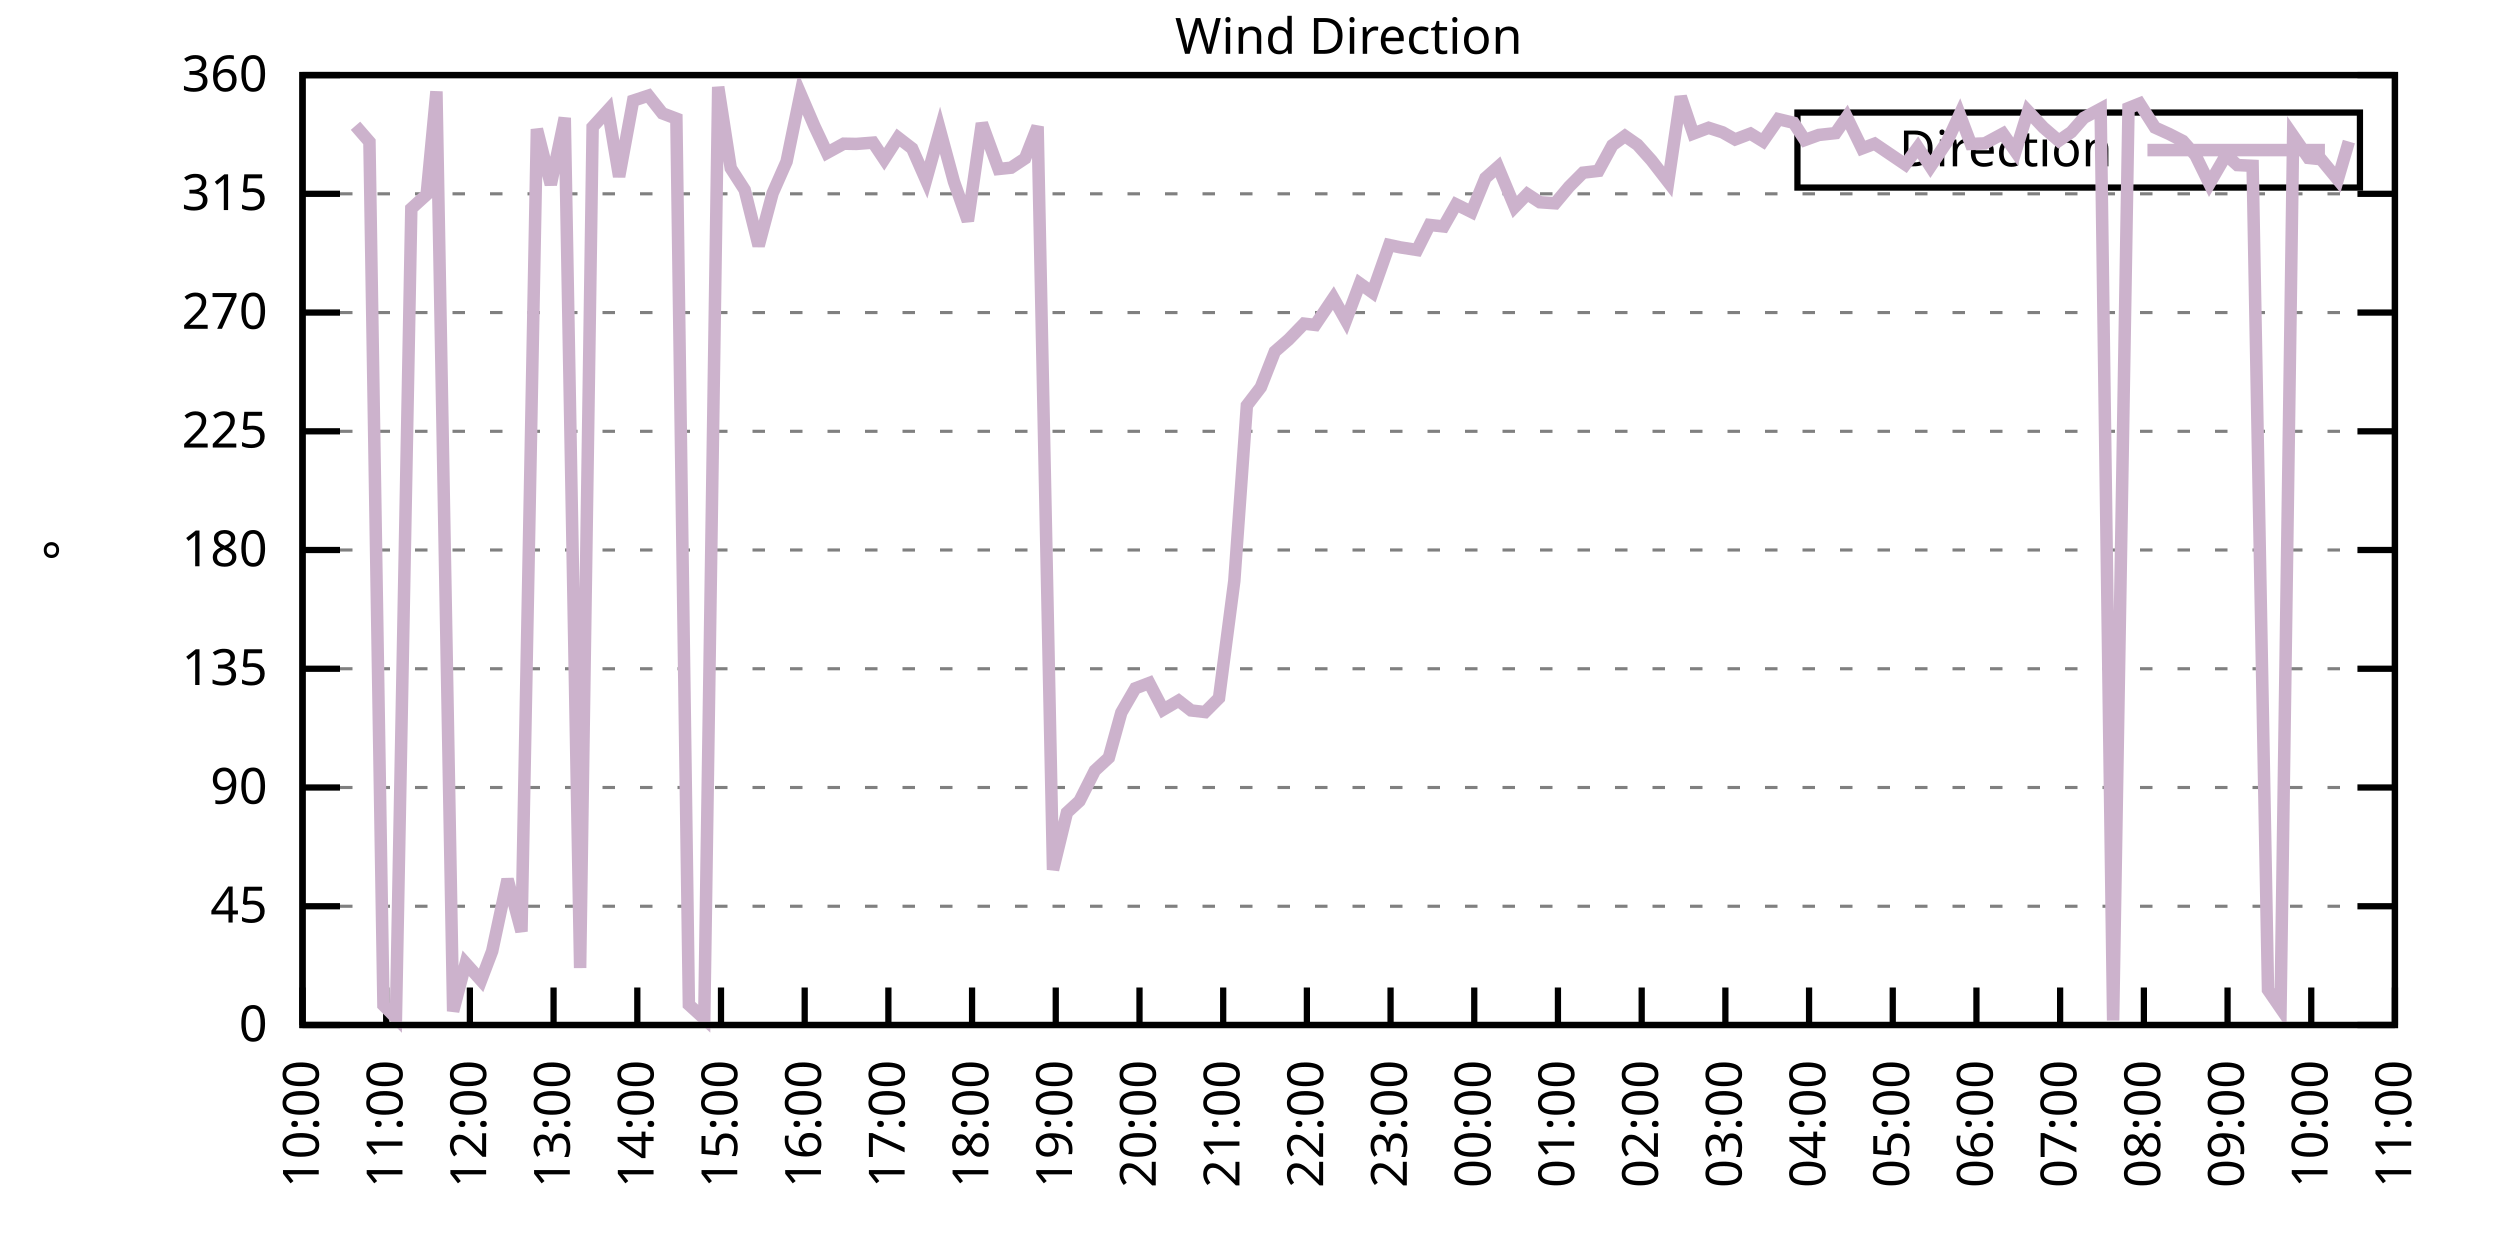
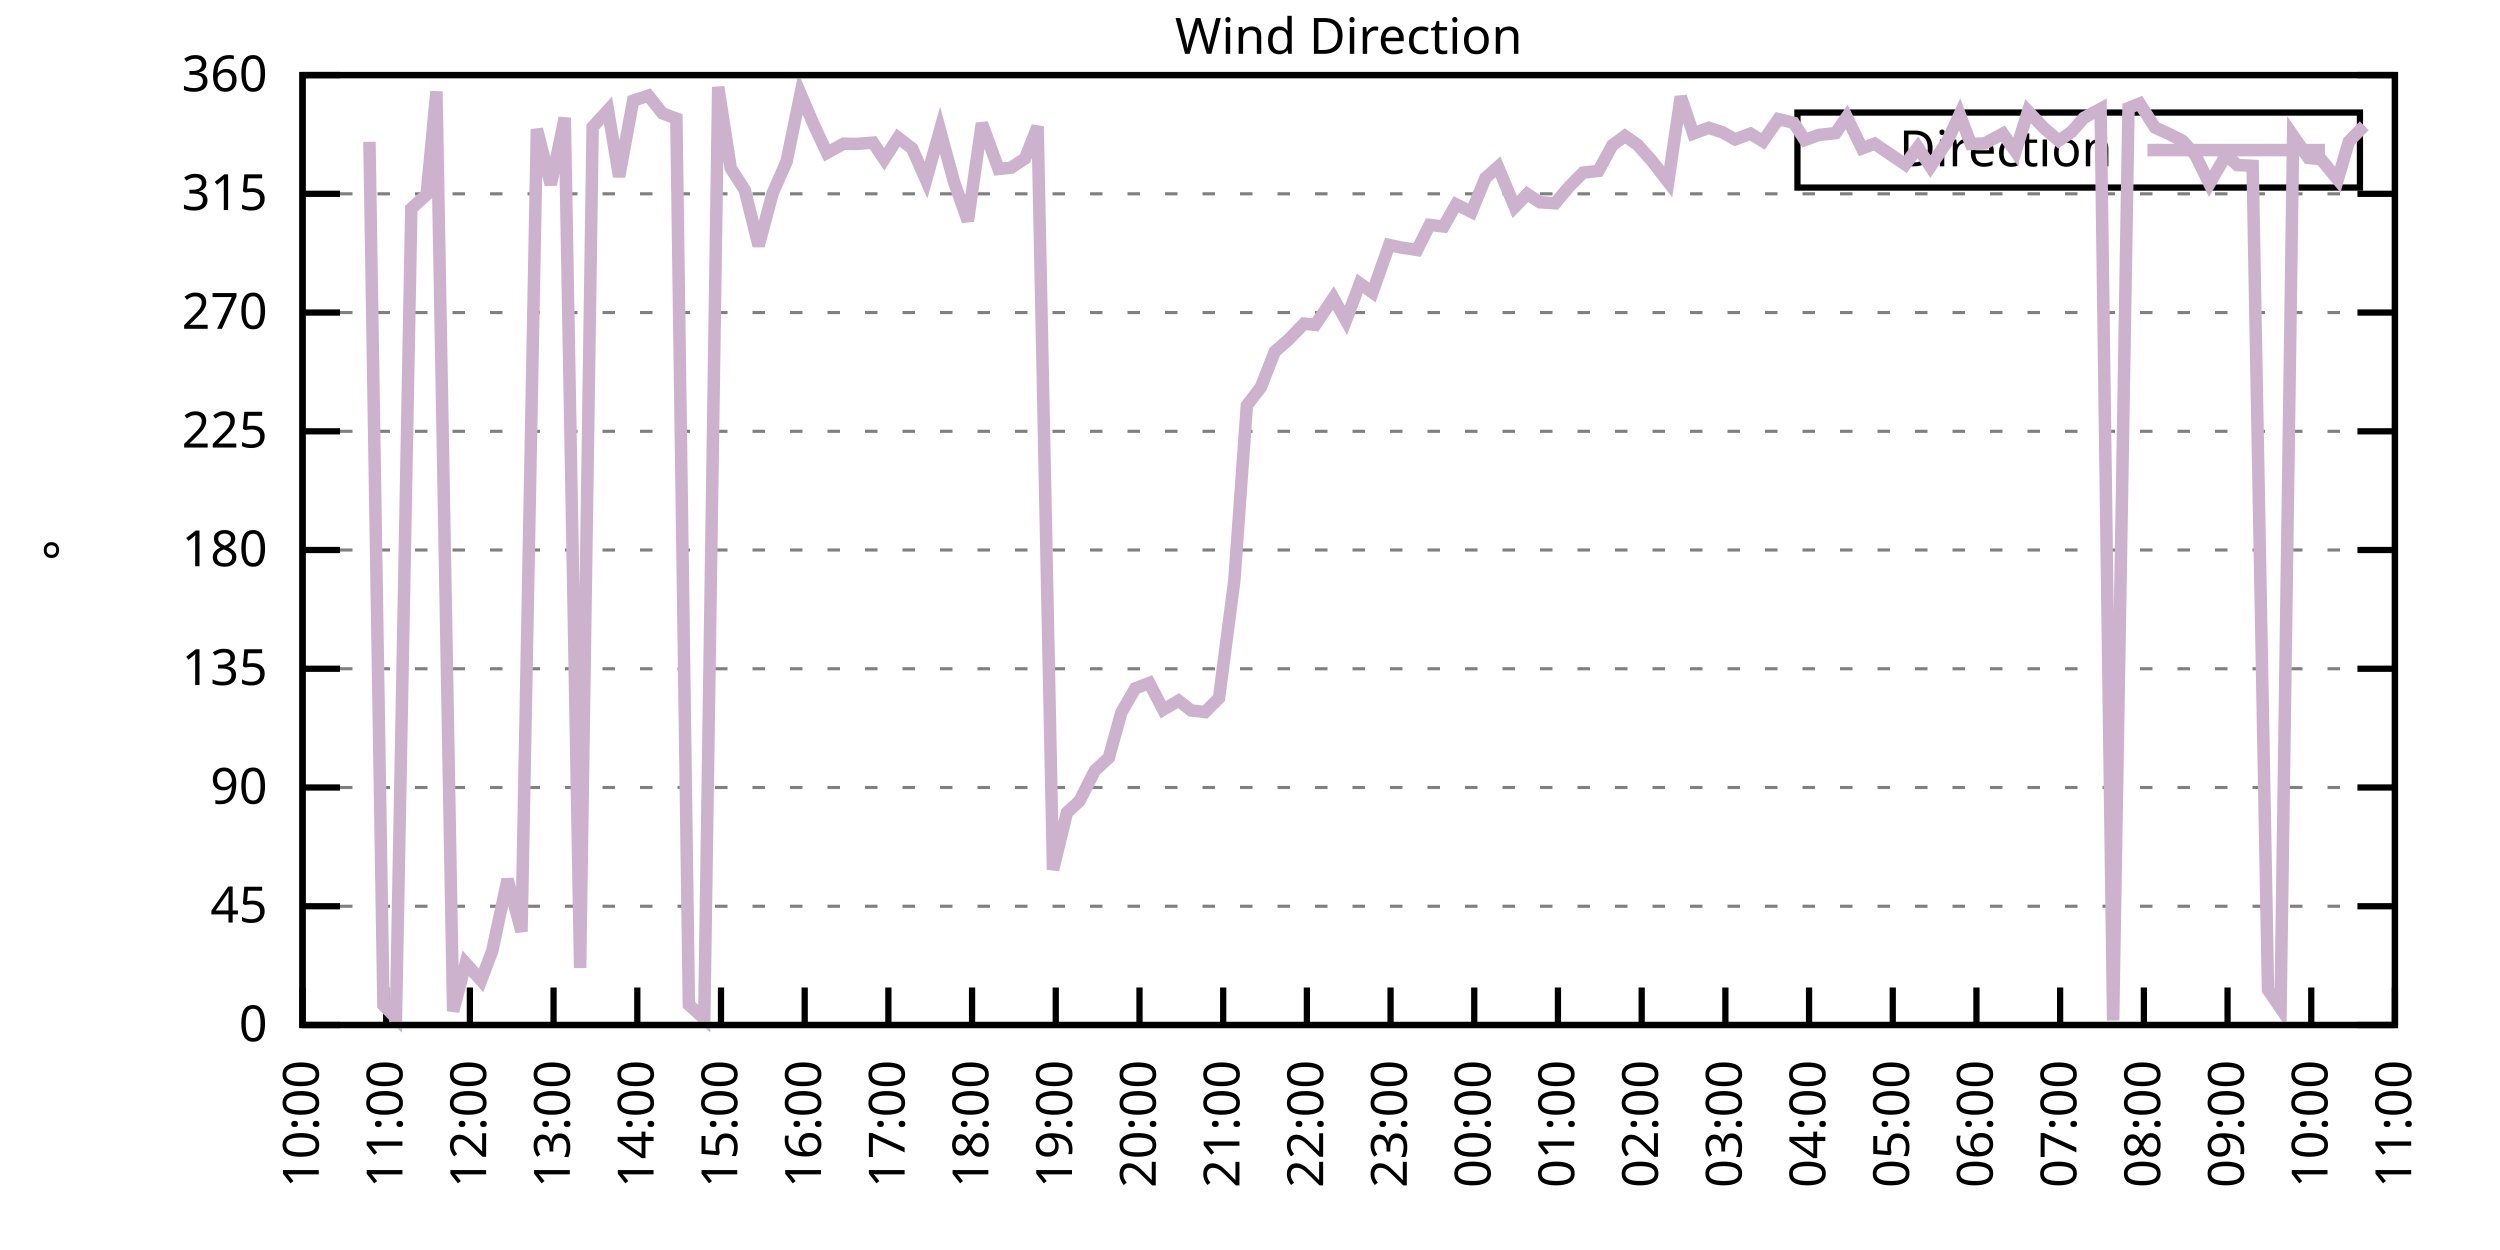
<svg xmlns="http://www.w3.org/2000/svg" xmlns:xlink="http://www.w3.org/1999/xlink" width="400" height="200" viewBox="0 0 400 200">
  <g id="gnuplot_canvas">
    <rect x="0" y="0" width="400" height="200" fill="none" />
    <defs>
      <circle id="gpDot" r="0.5" stroke-width="0.5" stroke="currentColor" />
      <path id="gpPt0" stroke-width="0.333" stroke="currentColor" d="M-1,0 h2 M0,-1 v2" />
      <path id="gpPt1" stroke-width="0.333" stroke="currentColor" d="M-1,-1 L1,1 M1,-1 L-1,1" />
      <path id="gpPt2" stroke-width="0.333" stroke="currentColor" d="M-1,0 L1,0 M0,-1 L0,1 M-1,-1 L1,1 M-1,1 L1,-1" />
      <rect id="gpPt3" stroke-width="0.333" stroke="currentColor" x="-1" y="-1" width="2" height="2" />
      <rect id="gpPt4" stroke-width="0.333" stroke="currentColor" fill="currentColor" x="-1" y="-1" width="2" height="2" />
      <circle id="gpPt5" stroke-width="0.333" stroke="currentColor" cx="0" cy="0" r="1" />
      <use xlink:href="#gpPt5" id="gpPt6" fill="currentColor" stroke="none" />
      <path id="gpPt7" stroke-width="0.333" stroke="currentColor" d="M0,-1.33 L-1.33,0.67 L1.33,0.67 z" />
      <use xlink:href="#gpPt7" id="gpPt8" fill="currentColor" stroke="none" />
      <use xlink:href="#gpPt7" id="gpPt9" stroke="currentColor" transform="rotate(180)" />
      <use xlink:href="#gpPt9" id="gpPt10" fill="currentColor" stroke="none" />
      <use xlink:href="#gpPt3" id="gpPt11" stroke="currentColor" transform="rotate(45)" />
      <use xlink:href="#gpPt11" id="gpPt12" fill="currentColor" stroke="none" />
      <path id="gpPt13" stroke-width="0.333" stroke="currentColor" d="M0,1.330 L1.265,0.411 L0.782,-1.067 L-0.782,-1.076 L-1.265,0.411 z" />
      <use xlink:href="#gpPt13" id="gpPt14" fill="currentColor" stroke="none" />
      <filter id="textbox" filterUnits="objectBoundingBox" x="0" y="0" height="1" width="1">
        <feFlood flood-color="white" flood-opacity="1" result="bgnd" />
        <feComposite in="SourceGraphic" in2="bgnd" operator="atop" />
      </filter>
      <filter id="greybox" filterUnits="objectBoundingBox" x="0" y="0" height="1" width="1">
        <feFlood flood-color="lightgrey" flood-opacity="1" result="grey" />
        <feComposite in="SourceGraphic" in2="grey" operator="atop" />
      </filter>
    </defs>
    <g fill="none" color="white" stroke="currentColor" stroke-width="1.00" stroke-linecap="butt" stroke-linejoin="miter">
</g>
    <g fill="none" color="black" stroke="currentColor" stroke-width="1.00" stroke-linecap="butt" stroke-linejoin="miter">
      <g stroke="none" shape-rendering="crispEdges">
        <polygon fill="rgb(255, 255, 255)" points="48.40,164.00 383.18,164.00 383.18,12.02 48.40,12.02 " />
      </g>
    </g>
    <g fill="none" color="black" stroke="currentColor" stroke-width="1.00" stroke-linecap="butt" stroke-linejoin="miter">
</g>
    <g fill="none" color="black" stroke="black" stroke-width="0.50" stroke-linecap="butt" stroke-linejoin="miter">
</g>
    <g fill="none" color="gray" stroke="currentColor" stroke-width="0.50" stroke-linecap="butt" stroke-linejoin="miter">
      <path stroke="gray" stroke-dasharray="2,4" class="gridline" d="M48.40,164.00 L383.19,164.00  " />
    </g>
    <g fill="none" color="gray" stroke="gray" stroke-width="1.00" stroke-linecap="butt" stroke-linejoin="miter">
</g>
    <g fill="none" color="black" stroke="currentColor" stroke-width="1.00" stroke-linecap="butt" stroke-linejoin="miter">
      <path stroke="black" d="M48.40,164.00 L54.40,164.00 M383.19,164.00 L377.19,164.00  " />
      <g transform="translate(42.80,166.60)" stroke="none" fill="black" font-family="Sans" font-size="8.00" text-anchor="end">
        <text>
          <tspan font-family="Sans"> 0</tspan>
        </text>
      </g>
    </g>
    <g fill="none" color="black" stroke="currentColor" stroke-width="1.00" stroke-linecap="butt" stroke-linejoin="miter">
</g>
    <g fill="none" color="black" stroke="black" stroke-width="0.50" stroke-linecap="butt" stroke-linejoin="miter">
</g>
    <g fill="none" color="gray" stroke="currentColor" stroke-width="0.50" stroke-linecap="butt" stroke-linejoin="miter">
      <path stroke="gray" stroke-dasharray="2,4" class="gridline" d="M48.40,145.00 L383.19,145.00  " />
    </g>
    <g fill="none" color="gray" stroke="gray" stroke-width="1.00" stroke-linecap="butt" stroke-linejoin="miter">
</g>
    <g fill="none" color="black" stroke="currentColor" stroke-width="1.00" stroke-linecap="butt" stroke-linejoin="miter">
      <path stroke="black" d="M48.40,145.00 L54.40,145.00 M383.19,145.00 L377.19,145.00  " />
      <g transform="translate(42.80,147.60)" stroke="none" fill="black" font-family="Sans" font-size="8.00" text-anchor="end">
        <text>
          <tspan font-family="Sans"> 45</tspan>
        </text>
      </g>
    </g>
    <g fill="none" color="black" stroke="currentColor" stroke-width="1.00" stroke-linecap="butt" stroke-linejoin="miter">
</g>
    <g fill="none" color="black" stroke="black" stroke-width="0.50" stroke-linecap="butt" stroke-linejoin="miter">
</g>
    <g fill="none" color="gray" stroke="currentColor" stroke-width="0.50" stroke-linecap="butt" stroke-linejoin="miter">
      <path stroke="gray" stroke-dasharray="2,4" class="gridline" d="M48.40,126.00 L383.19,126.00  " />
    </g>
    <g fill="none" color="gray" stroke="gray" stroke-width="1.00" stroke-linecap="butt" stroke-linejoin="miter">
</g>
    <g fill="none" color="black" stroke="currentColor" stroke-width="1.00" stroke-linecap="butt" stroke-linejoin="miter">
      <path stroke="black" d="M48.40,126.00 L54.40,126.00 M383.19,126.00 L377.19,126.00  " />
      <g transform="translate(42.80,128.60)" stroke="none" fill="black" font-family="Sans" font-size="8.00" text-anchor="end">
        <text>
          <tspan font-family="Sans"> 90</tspan>
        </text>
      </g>
    </g>
    <g fill="none" color="black" stroke="currentColor" stroke-width="1.00" stroke-linecap="butt" stroke-linejoin="miter">
</g>
    <g fill="none" color="black" stroke="black" stroke-width="0.50" stroke-linecap="butt" stroke-linejoin="miter">
</g>
    <g fill="none" color="gray" stroke="currentColor" stroke-width="0.50" stroke-linecap="butt" stroke-linejoin="miter">
      <path stroke="gray" stroke-dasharray="2,4" class="gridline" d="M48.40,107.00 L383.19,107.00  " />
    </g>
    <g fill="none" color="gray" stroke="gray" stroke-width="1.00" stroke-linecap="butt" stroke-linejoin="miter">
</g>
    <g fill="none" color="black" stroke="currentColor" stroke-width="1.00" stroke-linecap="butt" stroke-linejoin="miter">
      <path stroke="black" d="M48.40,107.00 L54.40,107.00 M383.19,107.00 L377.19,107.00  " />
      <g transform="translate(42.80,109.60)" stroke="none" fill="black" font-family="Sans" font-size="8.00" text-anchor="end">
        <text>
          <tspan font-family="Sans"> 135</tspan>
        </text>
      </g>
    </g>
    <g fill="none" color="black" stroke="currentColor" stroke-width="1.00" stroke-linecap="butt" stroke-linejoin="miter">
</g>
    <g fill="none" color="black" stroke="black" stroke-width="0.50" stroke-linecap="butt" stroke-linejoin="miter">
</g>
    <g fill="none" color="gray" stroke="currentColor" stroke-width="0.50" stroke-linecap="butt" stroke-linejoin="miter">
      <path stroke="gray" stroke-dasharray="2,4" class="gridline" d="M48.40,88.00 L383.19,88.00  " />
    </g>
    <g fill="none" color="gray" stroke="gray" stroke-width="1.00" stroke-linecap="butt" stroke-linejoin="miter">
</g>
    <g fill="none" color="black" stroke="currentColor" stroke-width="1.00" stroke-linecap="butt" stroke-linejoin="miter">
      <path stroke="black" d="M48.40,88.00 L54.40,88.00 M383.19,88.00 L377.19,88.00  " />
      <g transform="translate(42.80,90.60)" stroke="none" fill="black" font-family="Sans" font-size="8.00" text-anchor="end">
        <text>
          <tspan font-family="Sans"> 180</tspan>
        </text>
      </g>
    </g>
    <g fill="none" color="black" stroke="currentColor" stroke-width="1.00" stroke-linecap="butt" stroke-linejoin="miter">
</g>
    <g fill="none" color="black" stroke="black" stroke-width="0.50" stroke-linecap="butt" stroke-linejoin="miter">
</g>
    <g fill="none" color="gray" stroke="currentColor" stroke-width="0.50" stroke-linecap="butt" stroke-linejoin="miter">
      <path stroke="gray" stroke-dasharray="2,4" class="gridline" d="M48.40,69.01 L383.19,69.01  " />
    </g>
    <g fill="none" color="gray" stroke="gray" stroke-width="1.00" stroke-linecap="butt" stroke-linejoin="miter">
</g>
    <g fill="none" color="black" stroke="currentColor" stroke-width="1.00" stroke-linecap="butt" stroke-linejoin="miter">
      <path stroke="black" d="M48.40,69.01 L54.40,69.01 M383.19,69.01 L377.19,69.01  " />
      <g transform="translate(42.80,71.61)" stroke="none" fill="black" font-family="Sans" font-size="8.00" text-anchor="end">
        <text>
          <tspan font-family="Sans"> 225</tspan>
        </text>
      </g>
    </g>
    <g fill="none" color="black" stroke="currentColor" stroke-width="1.00" stroke-linecap="butt" stroke-linejoin="miter">
</g>
    <g fill="none" color="black" stroke="black" stroke-width="0.50" stroke-linecap="butt" stroke-linejoin="miter">
</g>
    <g fill="none" color="gray" stroke="currentColor" stroke-width="0.50" stroke-linecap="butt" stroke-linejoin="miter">
      <path stroke="gray" stroke-dasharray="2,4" class="gridline" d="M48.40,50.01 L383.19,50.01  " />
    </g>
    <g fill="none" color="gray" stroke="gray" stroke-width="1.00" stroke-linecap="butt" stroke-linejoin="miter">
</g>
    <g fill="none" color="black" stroke="currentColor" stroke-width="1.00" stroke-linecap="butt" stroke-linejoin="miter">
      <path stroke="black" d="M48.40,50.01 L54.40,50.01 M383.19,50.01 L377.19,50.01  " />
      <g transform="translate(42.80,52.61)" stroke="none" fill="black" font-family="Sans" font-size="8.00" text-anchor="end">
        <text>
          <tspan font-family="Sans"> 270</tspan>
        </text>
      </g>
    </g>
    <g fill="none" color="black" stroke="currentColor" stroke-width="1.00" stroke-linecap="butt" stroke-linejoin="miter">
</g>
    <g fill="none" color="black" stroke="black" stroke-width="0.50" stroke-linecap="butt" stroke-linejoin="miter">
</g>
    <g fill="none" color="gray" stroke="currentColor" stroke-width="0.50" stroke-linecap="butt" stroke-linejoin="miter">
      <path stroke="gray" stroke-dasharray="2,4" class="gridline" d="M48.40,31.01 L383.19,31.01  " />
    </g>
    <g fill="none" color="gray" stroke="gray" stroke-width="1.00" stroke-linecap="butt" stroke-linejoin="miter">
</g>
    <g fill="none" color="black" stroke="currentColor" stroke-width="1.00" stroke-linecap="butt" stroke-linejoin="miter">
      <path stroke="black" d="M48.40,31.01 L54.40,31.01 M383.19,31.01 L377.19,31.01  " />
      <g transform="translate(42.80,33.61)" stroke="none" fill="black" font-family="Sans" font-size="8.00" text-anchor="end">
        <text>
          <tspan font-family="Sans"> 315</tspan>
        </text>
      </g>
    </g>
    <g fill="none" color="black" stroke="currentColor" stroke-width="1.00" stroke-linecap="butt" stroke-linejoin="miter">
</g>
    <g fill="none" color="black" stroke="black" stroke-width="0.50" stroke-linecap="butt" stroke-linejoin="miter">
</g>
    <g fill="none" color="gray" stroke="currentColor" stroke-width="0.50" stroke-linecap="butt" stroke-linejoin="miter">
      <path stroke="gray" stroke-dasharray="2,4" class="gridline" d="M48.40,12.01 L383.19,12.01  " />
    </g>
    <g fill="none" color="gray" stroke="gray" stroke-width="1.00" stroke-linecap="butt" stroke-linejoin="miter">
</g>
    <g fill="none" color="black" stroke="currentColor" stroke-width="1.00" stroke-linecap="butt" stroke-linejoin="miter">
      <path stroke="black" d="M48.40,12.01 L54.40,12.01 M383.19,12.01 L377.19,12.01  " />
      <g transform="translate(42.80,14.61)" stroke="none" fill="black" font-family="Sans" font-size="8.00" text-anchor="end">
        <text>
          <tspan font-family="Sans"> 360</tspan>
        </text>
      </g>
    </g>
    <g fill="none" color="black" stroke="currentColor" stroke-width="1.00" stroke-linecap="butt" stroke-linejoin="miter">
      <path stroke="black" d="M48.40,164.00 L48.40,158.00  " />
      <g transform="translate(51.00,169.60) rotate(270.00)" stroke="none" fill="black" font-family="Sans" font-size="8.00" text-anchor="end">
        <text>
          <tspan font-family="Sans">10:00</tspan>
        </text>
      </g>
    </g>
    <g fill="none" color="black" stroke="currentColor" stroke-width="1.00" stroke-linecap="butt" stroke-linejoin="miter">
      <path stroke="black" d="M61.79,164.00 L61.79,158.00  " />
      <g transform="translate(64.39,169.60) rotate(270.00)" stroke="none" fill="black" font-family="Sans" font-size="8.00" text-anchor="end">
        <text>
          <tspan font-family="Sans">11:00</tspan>
        </text>
      </g>
    </g>
    <g fill="none" color="black" stroke="currentColor" stroke-width="1.00" stroke-linecap="butt" stroke-linejoin="miter">
      <path stroke="black" d="M75.18,164.00 L75.18,158.00  " />
      <g transform="translate(77.78,169.60) rotate(270.00)" stroke="none" fill="black" font-family="Sans" font-size="8.00" text-anchor="end">
        <text>
          <tspan font-family="Sans">12:00</tspan>
        </text>
      </g>
    </g>
    <g fill="none" color="black" stroke="currentColor" stroke-width="1.00" stroke-linecap="butt" stroke-linejoin="miter">
      <path stroke="black" d="M88.57,164.00 L88.57,158.00  " />
      <g transform="translate(91.17,169.60) rotate(270.00)" stroke="none" fill="black" font-family="Sans" font-size="8.00" text-anchor="end">
        <text>
          <tspan font-family="Sans">13:00</tspan>
        </text>
      </g>
    </g>
    <g fill="none" color="black" stroke="currentColor" stroke-width="1.00" stroke-linecap="butt" stroke-linejoin="miter">
      <path stroke="black" d="M101.97,164.00 L101.97,158.00  " />
      <g transform="translate(104.57,169.60) rotate(270.00)" stroke="none" fill="black" font-family="Sans" font-size="8.00" text-anchor="end">
        <text>
          <tspan font-family="Sans">14:00</tspan>
        </text>
      </g>
    </g>
    <g fill="none" color="black" stroke="currentColor" stroke-width="1.00" stroke-linecap="butt" stroke-linejoin="miter">
      <path stroke="black" d="M115.36,164.00 L115.36,158.00  " />
      <g transform="translate(117.96,169.60) rotate(270.00)" stroke="none" fill="black" font-family="Sans" font-size="8.00" text-anchor="end">
        <text>
          <tspan font-family="Sans">15:00</tspan>
        </text>
      </g>
    </g>
    <g fill="none" color="black" stroke="currentColor" stroke-width="1.00" stroke-linecap="butt" stroke-linejoin="miter">
      <path stroke="black" d="M128.75,164.00 L128.75,158.00  " />
      <g transform="translate(131.35,169.60) rotate(270.00)" stroke="none" fill="black" font-family="Sans" font-size="8.00" text-anchor="end">
        <text>
          <tspan font-family="Sans">16:00</tspan>
        </text>
      </g>
    </g>
    <g fill="none" color="black" stroke="currentColor" stroke-width="1.00" stroke-linecap="butt" stroke-linejoin="miter">
      <path stroke="black" d="M142.14,164.00 L142.14,158.00  " />
      <g transform="translate(144.74,169.60) rotate(270.00)" stroke="none" fill="black" font-family="Sans" font-size="8.00" text-anchor="end">
        <text>
          <tspan font-family="Sans">17:00</tspan>
        </text>
      </g>
    </g>
    <g fill="none" color="black" stroke="currentColor" stroke-width="1.00" stroke-linecap="butt" stroke-linejoin="miter">
      <path stroke="black" d="M155.53,164.00 L155.53,158.00  " />
      <g transform="translate(158.13,169.60) rotate(270.00)" stroke="none" fill="black" font-family="Sans" font-size="8.00" text-anchor="end">
        <text>
          <tspan font-family="Sans">18:00</tspan>
        </text>
      </g>
    </g>
    <g fill="none" color="black" stroke="currentColor" stroke-width="1.00" stroke-linecap="butt" stroke-linejoin="miter">
      <path stroke="black" d="M168.92,164.00 L168.92,158.00  " />
      <g transform="translate(171.52,169.60) rotate(270.00)" stroke="none" fill="black" font-family="Sans" font-size="8.00" text-anchor="end">
        <text>
          <tspan font-family="Sans">19:00</tspan>
        </text>
      </g>
    </g>
    <g fill="none" color="black" stroke="currentColor" stroke-width="1.00" stroke-linecap="butt" stroke-linejoin="miter">
      <path stroke="black" d="M182.32,164.00 L182.32,158.00  " />
      <g transform="translate(184.92,169.60) rotate(270.00)" stroke="none" fill="black" font-family="Sans" font-size="8.00" text-anchor="end">
        <text>
          <tspan font-family="Sans">20:00</tspan>
        </text>
      </g>
    </g>
    <g fill="none" color="black" stroke="currentColor" stroke-width="1.00" stroke-linecap="butt" stroke-linejoin="miter">
      <path stroke="black" d="M195.71,164.00 L195.71,158.00  " />
      <g transform="translate(198.31,169.60) rotate(270.00)" stroke="none" fill="black" font-family="Sans" font-size="8.00" text-anchor="end">
        <text>
          <tspan font-family="Sans">21:00</tspan>
        </text>
      </g>
    </g>
    <g fill="none" color="black" stroke="currentColor" stroke-width="1.00" stroke-linecap="butt" stroke-linejoin="miter">
      <path stroke="black" d="M209.10,164.00 L209.10,158.00  " />
      <g transform="translate(211.70,169.60) rotate(270.00)" stroke="none" fill="black" font-family="Sans" font-size="8.00" text-anchor="end">
        <text>
          <tspan font-family="Sans">22:00</tspan>
        </text>
      </g>
    </g>
    <g fill="none" color="black" stroke="currentColor" stroke-width="1.00" stroke-linecap="butt" stroke-linejoin="miter">
      <path stroke="black" d="M222.49,164.00 L222.49,158.00  " />
      <g transform="translate(225.09,169.60) rotate(270.00)" stroke="none" fill="black" font-family="Sans" font-size="8.00" text-anchor="end">
        <text>
          <tspan font-family="Sans">23:00</tspan>
        </text>
      </g>
    </g>
    <g fill="none" color="black" stroke="currentColor" stroke-width="1.00" stroke-linecap="butt" stroke-linejoin="miter">
      <path stroke="black" d="M235.88,164.00 L235.88,158.00  " />
      <g transform="translate(238.48,169.60) rotate(270.00)" stroke="none" fill="black" font-family="Sans" font-size="8.00" text-anchor="end">
        <text>
          <tspan font-family="Sans">00:00</tspan>
        </text>
      </g>
    </g>
    <g fill="none" color="black" stroke="currentColor" stroke-width="1.00" stroke-linecap="butt" stroke-linejoin="miter">
      <path stroke="black" d="M249.27,164.00 L249.27,158.00  " />
      <g transform="translate(251.87,169.60) rotate(270.00)" stroke="none" fill="black" font-family="Sans" font-size="8.00" text-anchor="end">
        <text>
          <tspan font-family="Sans">01:00</tspan>
        </text>
      </g>
    </g>
    <g fill="none" color="black" stroke="currentColor" stroke-width="1.00" stroke-linecap="butt" stroke-linejoin="miter">
      <path stroke="black" d="M262.67,164.00 L262.67,158.00  " />
      <g transform="translate(265.27,169.60) rotate(270.00)" stroke="none" fill="black" font-family="Sans" font-size="8.00" text-anchor="end">
        <text>
          <tspan font-family="Sans">02:00</tspan>
        </text>
      </g>
    </g>
    <g fill="none" color="black" stroke="currentColor" stroke-width="1.00" stroke-linecap="butt" stroke-linejoin="miter">
      <path stroke="black" d="M276.06,164.00 L276.06,158.00  " />
      <g transform="translate(278.66,169.60) rotate(270.00)" stroke="none" fill="black" font-family="Sans" font-size="8.00" text-anchor="end">
        <text>
          <tspan font-family="Sans">03:00</tspan>
        </text>
      </g>
    </g>
    <g fill="none" color="black" stroke="currentColor" stroke-width="1.00" stroke-linecap="butt" stroke-linejoin="miter">
      <path stroke="black" d="M289.45,164.00 L289.45,158.00  " />
      <g transform="translate(292.05,169.60) rotate(270.00)" stroke="none" fill="black" font-family="Sans" font-size="8.00" text-anchor="end">
        <text>
          <tspan font-family="Sans">04:00</tspan>
        </text>
      </g>
    </g>
    <g fill="none" color="black" stroke="currentColor" stroke-width="1.00" stroke-linecap="butt" stroke-linejoin="miter">
      <path stroke="black" d="M302.84,164.00 L302.84,158.00  " />
      <g transform="translate(305.44,169.60) rotate(270.00)" stroke="none" fill="black" font-family="Sans" font-size="8.00" text-anchor="end">
        <text>
          <tspan font-family="Sans">05:00</tspan>
        </text>
      </g>
    </g>
    <g fill="none" color="black" stroke="currentColor" stroke-width="1.00" stroke-linecap="butt" stroke-linejoin="miter">
      <path stroke="black" d="M316.23,164.00 L316.23,158.00  " />
      <g transform="translate(318.83,169.60) rotate(270.00)" stroke="none" fill="black" font-family="Sans" font-size="8.00" text-anchor="end">
        <text>
          <tspan font-family="Sans">06:00</tspan>
        </text>
      </g>
    </g>
    <g fill="none" color="black" stroke="currentColor" stroke-width="1.00" stroke-linecap="butt" stroke-linejoin="miter">
      <path stroke="black" d="M329.62,164.00 L329.62,158.00  " />
      <g transform="translate(332.22,169.60) rotate(270.00)" stroke="none" fill="black" font-family="Sans" font-size="8.00" text-anchor="end">
        <text>
          <tspan font-family="Sans">07:00</tspan>
        </text>
      </g>
    </g>
    <g fill="none" color="black" stroke="currentColor" stroke-width="1.00" stroke-linecap="butt" stroke-linejoin="miter">
      <path stroke="black" d="M343.02,164.00 L343.02,158.00  " />
      <g transform="translate(345.62,169.60) rotate(270.00)" stroke="none" fill="black" font-family="Sans" font-size="8.00" text-anchor="end">
        <text>
          <tspan font-family="Sans">08:00</tspan>
        </text>
      </g>
    </g>
    <g fill="none" color="black" stroke="currentColor" stroke-width="1.00" stroke-linecap="butt" stroke-linejoin="miter">
      <path stroke="black" d="M356.41,164.00 L356.41,158.00  " />
      <g transform="translate(359.01,169.60) rotate(270.00)" stroke="none" fill="black" font-family="Sans" font-size="8.00" text-anchor="end">
        <text>
          <tspan font-family="Sans">09:00</tspan>
        </text>
      </g>
    </g>
    <g fill="none" color="black" stroke="currentColor" stroke-width="1.00" stroke-linecap="butt" stroke-linejoin="miter">
      <path stroke="black" d="M369.80,164.00 L369.80,158.00  " />
      <g transform="translate(372.40,169.60) rotate(270.00)" stroke="none" fill="black" font-family="Sans" font-size="8.00" text-anchor="end">
        <text>
          <tspan font-family="Sans">10:00</tspan>
        </text>
      </g>
    </g>
    <g fill="none" color="black" stroke="currentColor" stroke-width="1.00" stroke-linecap="butt" stroke-linejoin="miter">
      <path stroke="black" d="M383.19,164.00 L383.19,158.00  " />
      <g transform="translate(385.79,169.60) rotate(270.00)" stroke="none" fill="black" font-family="Sans" font-size="8.00" text-anchor="end">
        <text>
          <tspan font-family="Sans">11:00</tspan>
        </text>
      </g>
    </g>
    <g fill="none" color="black" stroke="currentColor" stroke-width="1.00" stroke-linecap="butt" stroke-linejoin="miter">
</g>
    <g fill="none" color="black" stroke="currentColor" stroke-width="1.00" stroke-linecap="butt" stroke-linejoin="miter">
      <path stroke="black" d="M48.40,12.01 L48.40,164.00 L383.19,164.00 L383.19,12.01 L48.40,12.01 Z  " />
    </g>
    <g fill="none" color="black" stroke="currentColor" stroke-width="1.00" stroke-linecap="butt" stroke-linejoin="miter">
</g>
    <g fill="none" color="black" stroke="currentColor" stroke-width="1.00" stroke-linecap="butt" stroke-linejoin="miter">
      <path stroke="black" d="M287.59,30.01 L287.59,18.01 L377.59,18.01 L377.59,30.01 L287.59,30.01 Z  " />
    </g>
    <g id="Wind_direction_plot_1">
      <g fill="none" color="white" stroke="black" stroke-width="2.00" stroke-linecap="butt" stroke-linejoin="miter">
</g>
      <g fill="none" color="black" stroke="currentColor" stroke-width="2.00" stroke-linecap="butt" stroke-linejoin="miter">
        <g transform="translate(337.99,26.61)" stroke="none" fill="black" font-family="Sans" font-size="8.00" text-anchor="end">
          <text>
            <tspan font-family="Sans">Direction</tspan>
          </text>
        </g>
      </g>
      <g fill="none" color="black" stroke="currentColor" stroke-width="2.00" stroke-linecap="butt" stroke-linejoin="miter">
-         <path stroke="rgb(204, 178, 204)" d="M343.59,24.01 L371.99,24.01 M56.88,20.12 L59.11,22.69 L61.35,160.83 L63.35,162.86 L65.81,33.37 L68.26,31.14   L69.83,14.63 L72.50,161.80 L74.51,154.12 L76.97,156.86 L78.75,152.18 L81.21,140.69 L83.44,149.05 L85.90,20.66   L88.13,29.53 L90.36,18.85 L92.82,154.88 L94.82,20.33 L97.28,17.63 L99.06,28.26 L101.30,16.11 L103.75,15.30   L105.98,18.13 L108.22,18.98 L110.22,160.75 L112.68,162.99 L114.91,13.91 L116.92,26.91 L119.15,30.38 L121.38,39.33   L123.62,30.92 L125.85,25.86 L128.08,15.01 L130.31,20.20 L132.32,24.46 L135.00,22.99 L137.01,23.03 L139.69,22.82   L141.47,25.48 L143.70,22.02 L145.94,23.75 L148.17,28.81 L150.40,20.83 L152.63,29.07 L154.86,35.36 L157.10,19.74   L159.77,27.04 L161.78,26.83 L164.01,25.35 L166.02,20.24 L168.48,139.17 L170.71,130.01 L172.72,128.16 L175.17,123.30   L177.41,121.23 L179.41,114.01 L181.65,110.13 L183.88,109.28 L186.11,113.55 L188.57,112.11 L190.57,113.67 L192.81,113.93   L195.04,111.69 L197.49,92.94 L199.50,64.87 L201.73,61.96 L203.97,56.26 L206.20,54.31 L208.65,51.78 L210.44,51.99   L213.34,47.69 L215.35,51.27 L217.58,45.36 L219.59,46.80 L222.27,39.20 L224.05,39.58 L226.73,40.00 L228.74,35.99   L230.97,36.24 L232.98,32.70 L235.44,33.92 L237.67,28.48 L239.68,26.70 L242.36,33.12 L244.36,31.05 L246.37,32.36   L248.83,32.53 L251.06,29.87 L253.29,27.63 L255.75,27.34 L257.98,23.24 L259.99,21.76 L262.00,23.16 L264.23,25.65   L266.91,29.11 L268.92,15.47 L270.92,21.38 L273.38,20.45 L275.61,21.17 L277.62,22.31 L280.07,21.38 L282.08,22.61   L284.54,19.06 L286.99,19.65 L288.78,22.40 L291.01,21.59 L293.69,21.30 L295.48,18.72 L297.93,23.75 L299.94,22.99   L304.85,26.32 L306.86,23.58 L308.87,26.66 L311.54,22.65 L313.55,18.30 L315.34,23.03 L317.57,22.94 L320.47,21.38   L322.48,24.25 L324.49,17.79 L326.95,20.41 L329.40,22.52 L331.41,21.13 L333.42,18.85 L336.10,17.41 L338.10,163.28   L340.56,17.29 L342.35,16.57 L344.80,20.41 L347.03,21.42 L349.26,22.56 L351.27,24.84 L353.51,29.40 L356.18,24.80   L357.97,26.41 L360.42,26.53 L362.88,158.38 L364.89,161.30 L366.90,21.72 L369.35,25.27 L371.36,25.48 L374.04,28.73   L375.82,22.65  " />
+         <path stroke="rgb(204, 178, 204)" d="M343.59,24.01 L371.99,24.01 M59.11,22.69 L61.35,160.83 L63.35,162.86 L65.81,33.37 L68.26,31.14 L69.83,14.63   L72.50,161.80 L74.51,154.12 L76.97,156.86 L78.75,152.18 L81.21,140.69 L83.44,149.05 L85.90,20.66 L88.13,29.53   L90.36,18.85 L92.82,154.88 L94.82,20.33 L97.28,17.63 L99.06,28.26 L101.30,16.11 L103.75,15.30 L105.98,18.13   L108.22,18.98 L110.22,160.75 L112.68,162.99 L114.91,13.91 L116.92,26.91 L119.15,30.38 L121.38,39.33 L123.62,30.92   L125.85,25.86 L128.08,15.01 L130.31,20.20 L132.32,24.46 L135.00,22.99 L137.01,23.03 L139.69,22.82 L141.47,25.48   L143.70,22.02 L145.94,23.75 L148.17,28.81 L150.40,20.83 L152.63,29.07 L154.86,35.36 L157.10,19.74 L159.77,27.04   L161.78,26.83 L164.01,25.35 L166.02,20.24 L168.48,139.17 L170.71,130.01 L172.72,128.16 L175.17,123.30 L177.41,121.23   L179.41,114.01 L181.65,110.13 L183.88,109.28 L186.11,113.55 L188.57,112.11 L190.57,113.67 L192.81,113.93 L195.04,111.69   L197.49,92.94 L199.50,64.87 L201.73,61.96 L203.97,56.26 L206.20,54.31 L208.65,51.78 L210.44,51.99 L213.34,47.69   L215.35,51.27 L217.58,45.36 L219.59,46.80 L222.27,39.20 L224.05,39.58 L226.73,40.00 L228.74,35.99 L230.97,36.24   L232.98,32.70 L235.44,33.92 L237.67,28.48 L239.68,26.70 L242.36,33.12 L244.36,31.05 L246.37,32.36 L248.83,32.53   L251.06,29.87 L253.29,27.63 L255.75,27.34 L257.98,23.24 L259.99,21.76 L262.00,23.16 L264.23,25.65 L266.91,29.11   L268.92,15.47 L270.92,21.38 L273.38,20.45 L275.61,21.17 L277.62,22.31 L280.07,21.38 L282.08,22.61 L284.54,19.06   L286.99,19.65 L288.78,22.40 L291.01,21.59 L293.69,21.30 L295.48,18.72 L297.93,23.75 L299.94,22.99 L304.85,26.32   L306.86,23.58 L308.87,26.66 L311.54,22.65 L313.55,18.30 L315.34,23.03 L317.57,22.94 L320.47,21.38 L322.48,24.25   L324.49,17.79 L326.95,20.41 L329.40,22.52 L331.41,21.13 L333.42,18.85 L336.10,17.41 L338.10,163.28 L340.56,17.29   L342.35,16.57 L344.80,20.41 L347.03,21.42 L349.26,22.56 L351.27,24.84 L353.51,29.40 L356.18,24.80 L357.97,26.41   L360.42,26.53 L362.88,158.38 L364.89,161.30 L366.90,21.72 L369.35,25.27 L371.36,25.48 L374.04,28.73 L375.82,22.65   L378.28,20.12  " />
      </g>
    </g>
    <g fill="none" color="black" stroke="currentColor" stroke-width="2.00" stroke-linecap="butt" stroke-linejoin="miter">
</g>
    <g fill="none" color="black" stroke="black" stroke-width="1.00" stroke-linecap="butt" stroke-linejoin="miter">
</g>
    <g fill="none" color="black" stroke="currentColor" stroke-width="1.00" stroke-linecap="butt" stroke-linejoin="miter">
      <path stroke="black" d="M48.40,12.01 L48.40,164.00 L383.19,164.00 L383.19,12.01 L48.40,12.01 Z  " />
      <g transform="translate(12.80,88.01) rotate(270.00)" stroke="none" fill="black" font-family="Sans" font-size="8.00" text-anchor="middle">
        <text>
          <tspan font-family="Sans">°</tspan>
        </text>
      </g>
    </g>
    <g fill="none" color="black" stroke="currentColor" stroke-width="1.00" stroke-linecap="butt" stroke-linejoin="miter">
</g>
    <g fill="none" color="black" stroke="currentColor" stroke-width="1.00" stroke-linecap="butt" stroke-linejoin="miter">
      <g transform="translate(215.79,8.61)" stroke="none" fill="black" font-family="Sans" font-size="8.00" text-anchor="middle">
        <text>
          <tspan font-family="Sans">Wind Direction</tspan>
        </text>
      </g>
    </g>
    <g fill="none" color="black" stroke="currentColor" stroke-width="1.00" stroke-linecap="butt" stroke-linejoin="miter">
</g>
  </g>
</svg>
